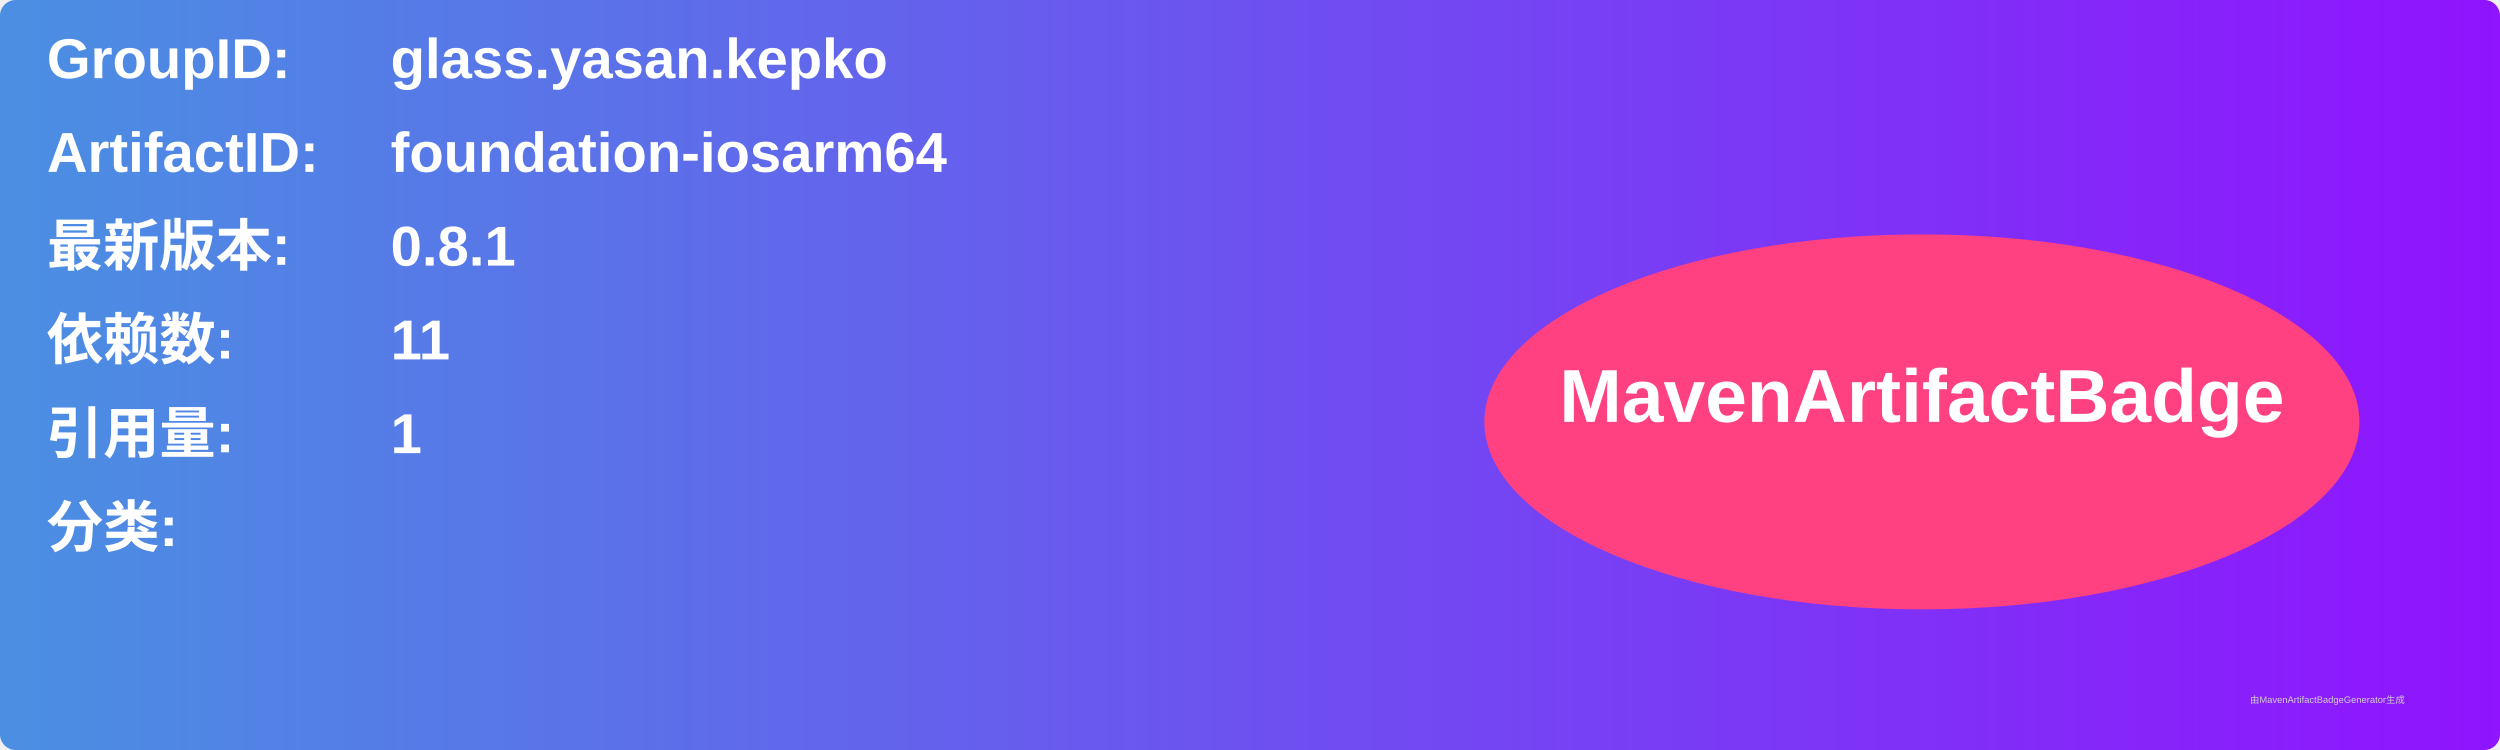
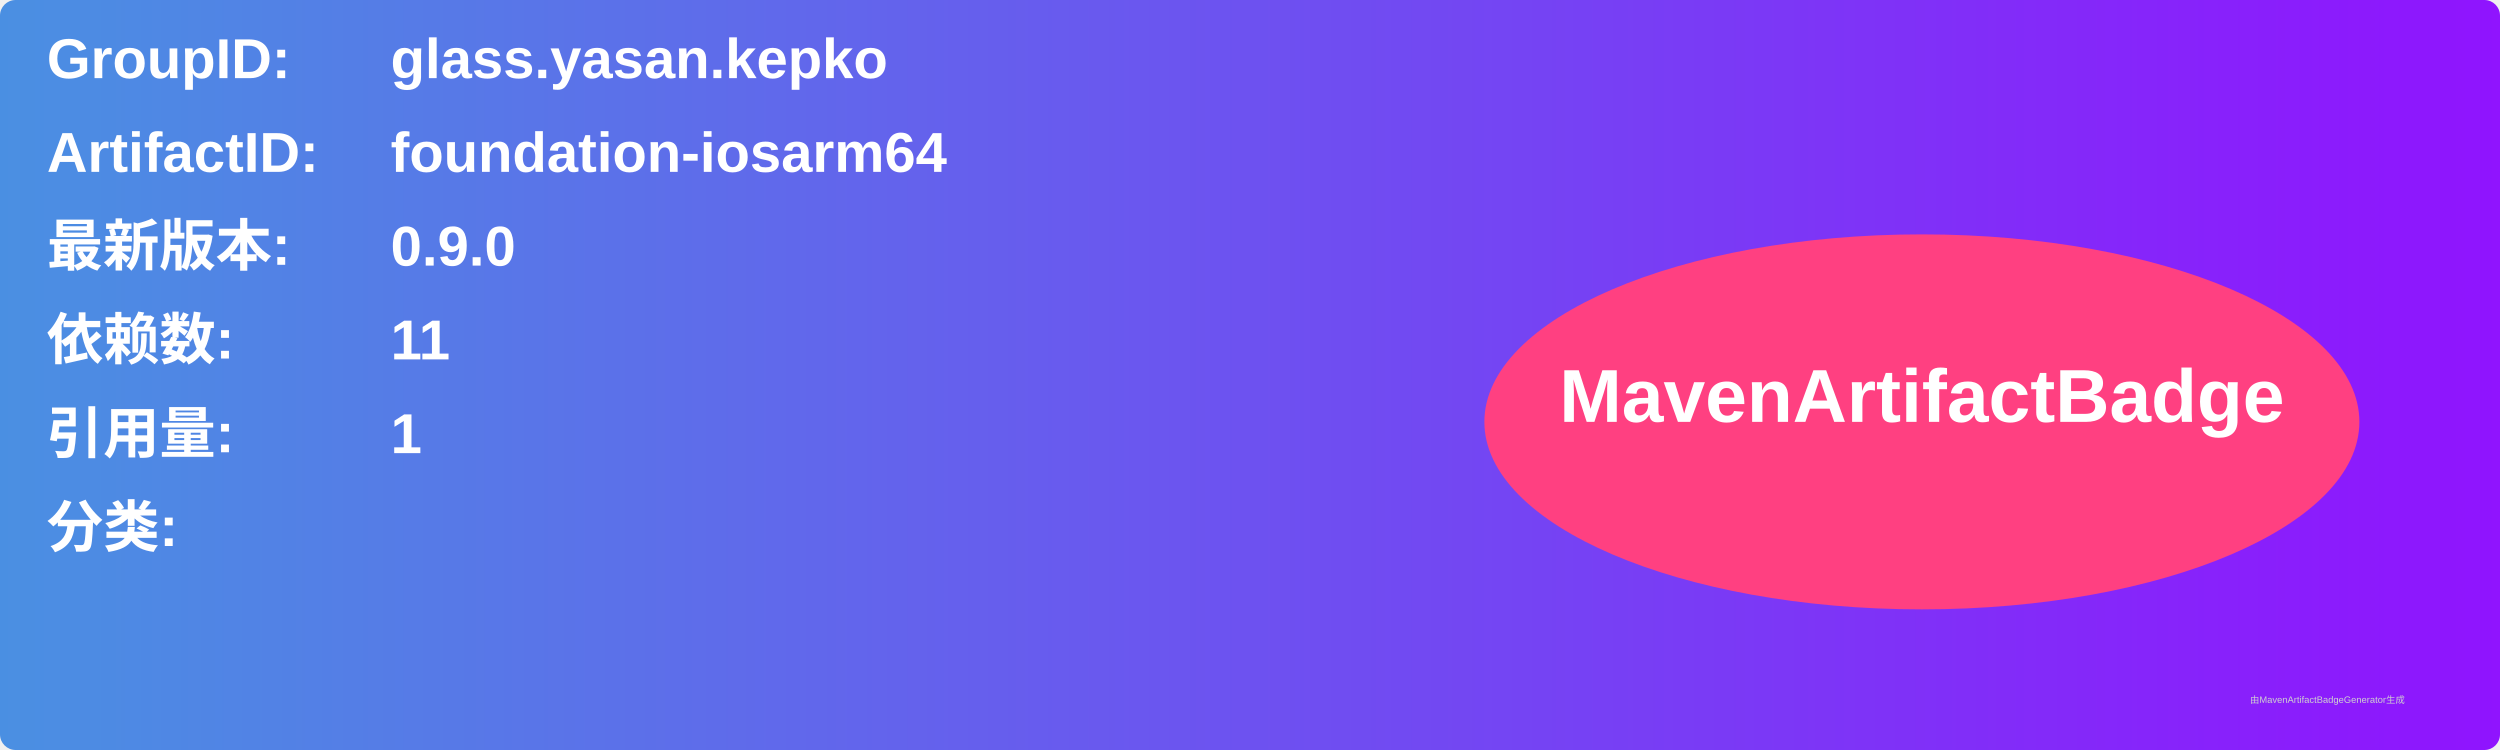
<svg xmlns="http://www.w3.org/2000/svg" width="800" height="240" viewBox="0 0 800 240">
  <linearGradient id="grad" x1="0%" y1="0%" x2="100%" y2="0%">
    <stop offset="0%" stop-color="#4a90e2" />
    <stop offset="100%" stop-color="#9013fe" />
  </linearGradient>
  <rect width="100%" height="100%" rx="5" ry="5" fill="url(#grad)" />
  <g transform="translate(15, 15)">
    <text x="0" y="10" font-family="Arial" font-size="18" fill="white" font-weight="bold" width="260">GroupID:</text>
    <text x="110" y="10" font-family="Arial" font-size="18" fill="white" font-weight="bold" width="460">glass.yasan.kepko</text>
    <text x="0" y="40" font-family="Arial" font-size="18" fill="white" font-weight="bold" width="260">ArtifactID:</text>
    <text x="110" y="40" font-family="Arial" font-size="18" fill="white" font-weight="bold" width="460">foundation-iosarm64</text>
    <text x="0" y="70" font-family="Arial" font-size="18" fill="white" font-weight="bold">最新版本:</text>
    <text x="110" y="70" font-family="Arial" font-size="18" fill="white" font-weight="bold">
-       <tspan font-weight="bold">0.8.1</tspan>
+       <tspan font-weight="bold">0.9.0</tspan>
    </text>
    <text x="0" y="100" font-family="Arial" font-size="18" fill="white" font-weight="bold">依赖数: </text>
    <text x="110" y="100" font-family="Arial" font-size="18" fill="white">
      <tspan font-weight="bold">11</tspan>
    </text>
    <text x="0" y="130" font-family="Arial" font-size="18" fill="white" font-weight="bold">引用量: </text>
    <text x="110" y="130" font-family="Arial" font-size="18" fill="white">
      <tspan font-weight="bold">1</tspan>
    </text>
    <text x="0" y="160" font-family="Arial" font-size="18" fill="white" font-weight="bold">分类:</text>
    <text x="10" y="190" font-family="Arial" font-size="10" fill="white">
      <tspan font-weight="bold" />
    </text>
    <ellipse cx="600" cy="120" rx="140" ry="60" fill="#ff4081" />
    <text x="600" y="120" text-anchor="middle" font-family="Arial" font-size="24" fill="white" font-weight="bold">MavenArtifactBadge</text>
  </g>
  <text x="720" y="225" font-family="Arial" font-size="3" fill="#d0d0d0">由MavenArtifactBadgeGenerator生成</text>
</svg>
